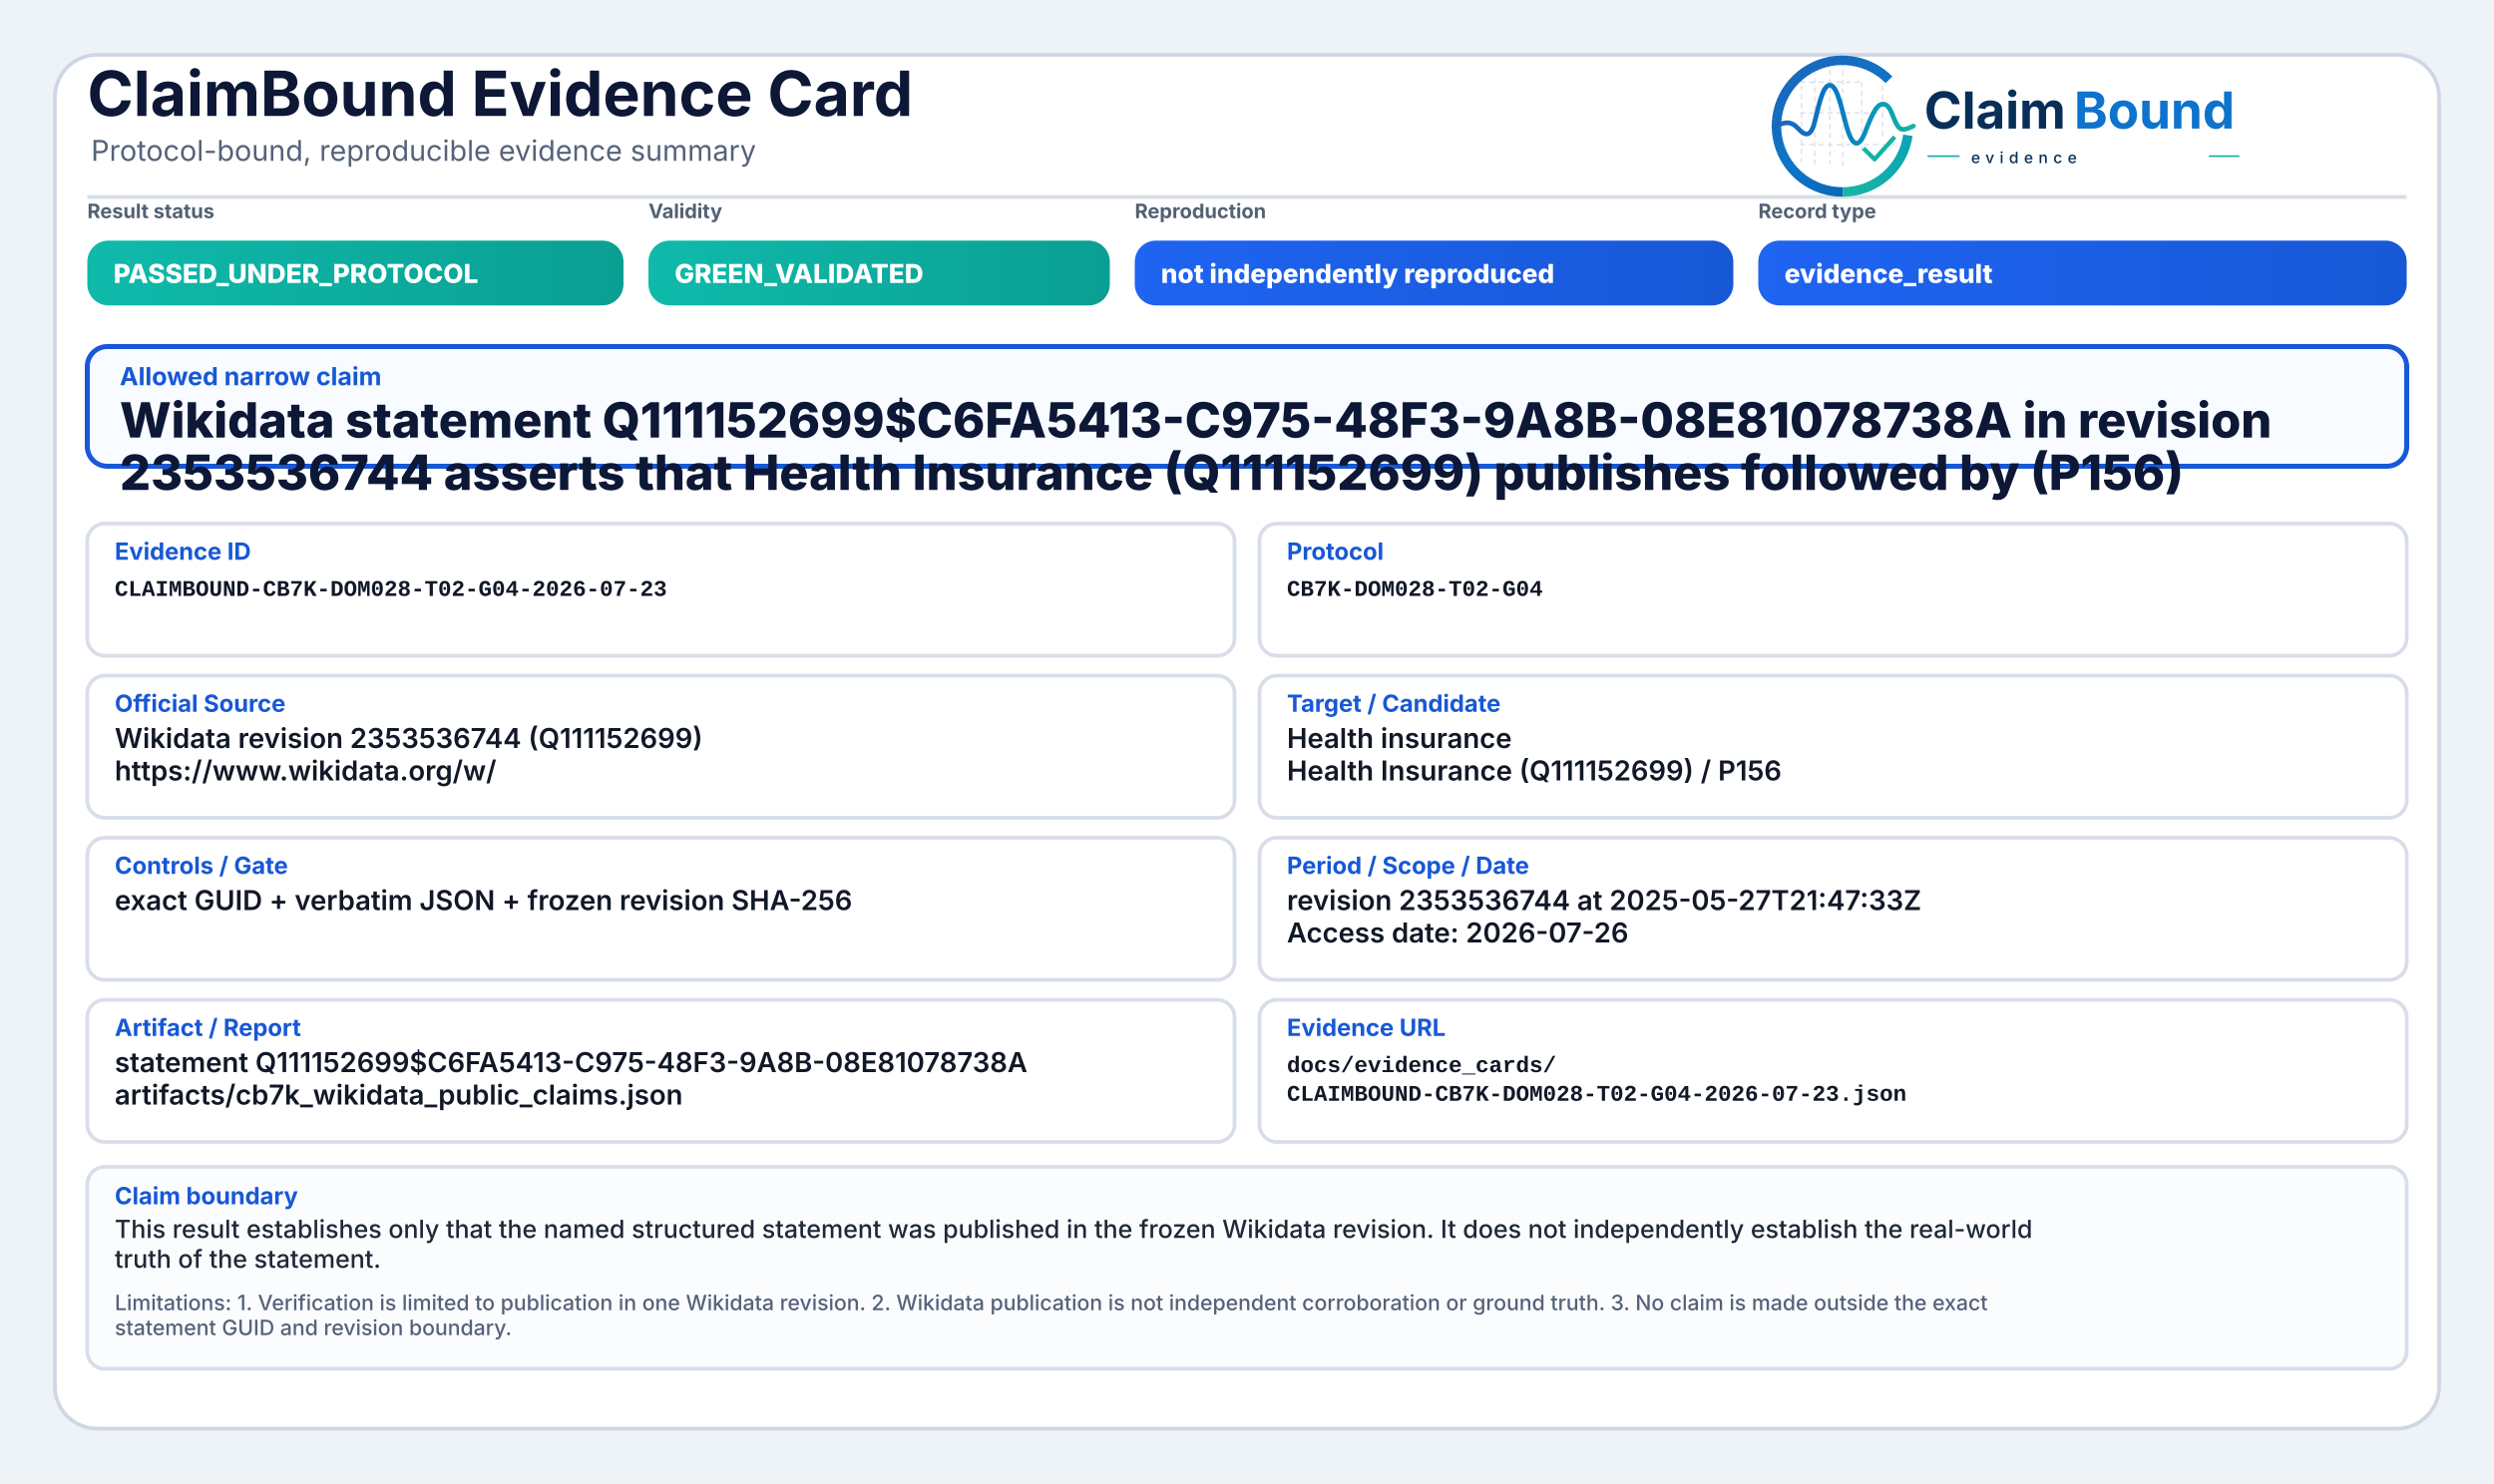
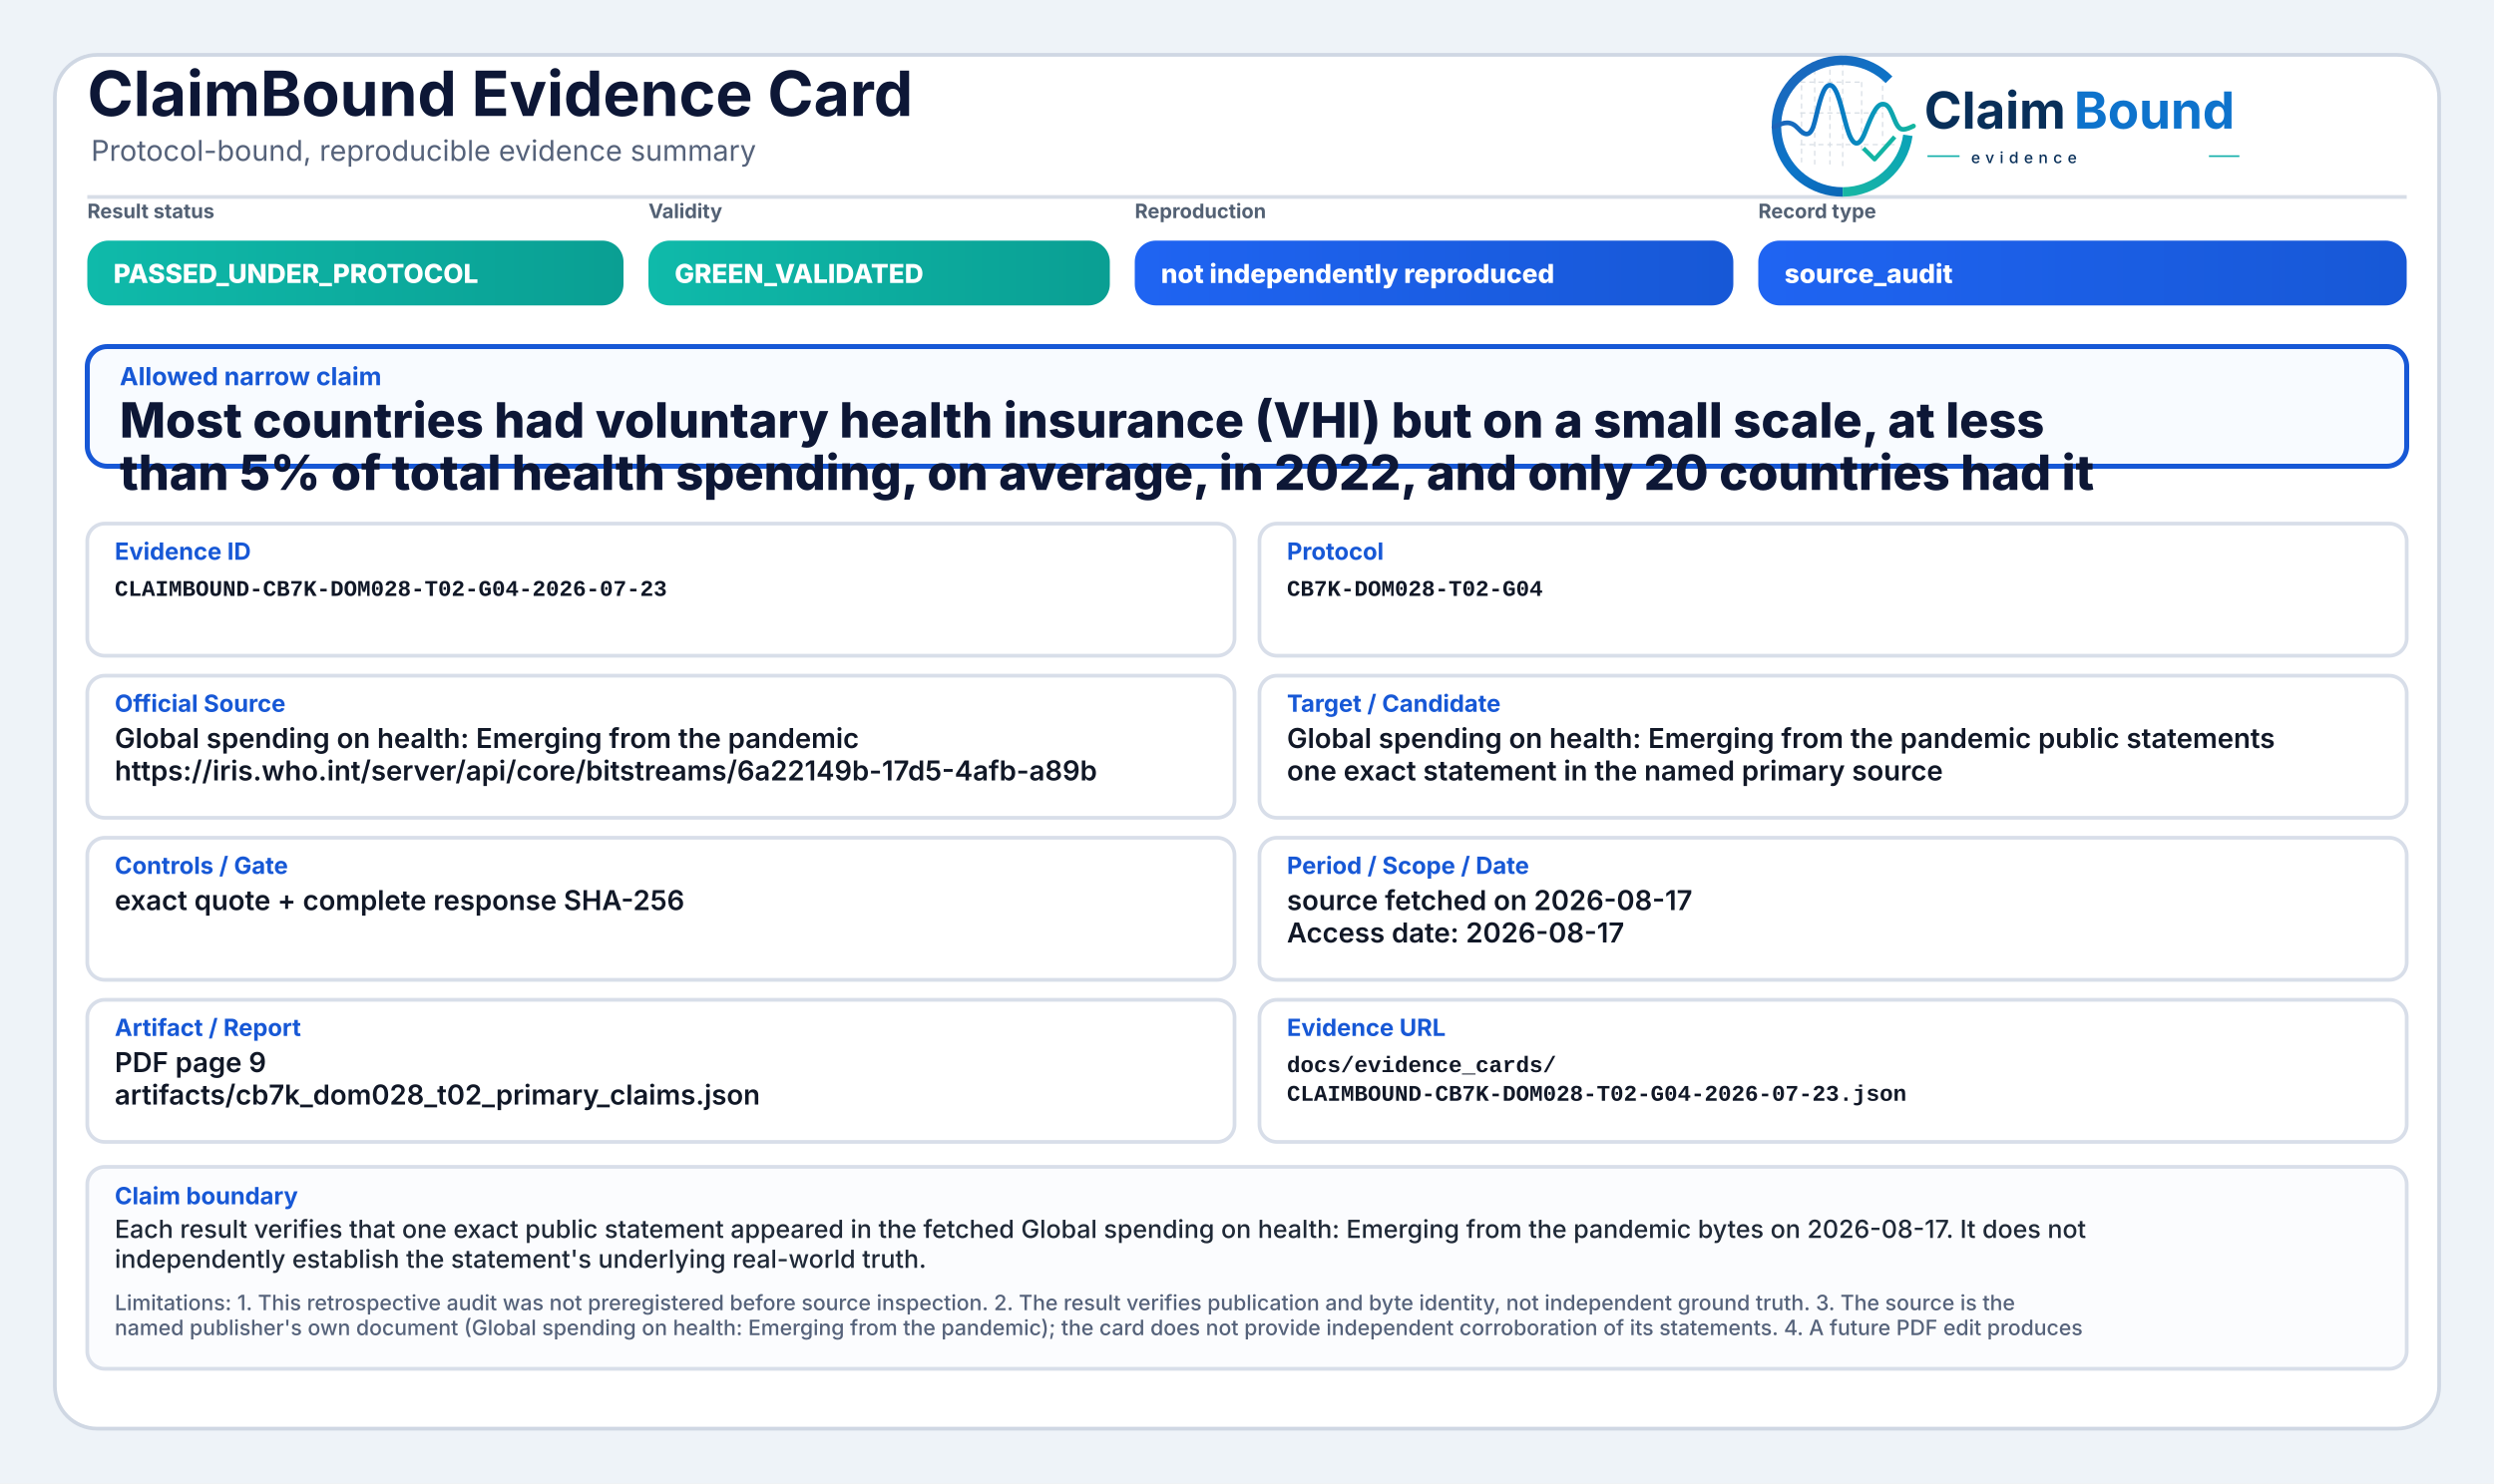
<svg xmlns="http://www.w3.org/2000/svg" width="2000" height="1190" viewBox="0 0 2000 1190" role="img" aria-label="ClaimBound Evidence Card">
  <defs>
    <linearGradient id="greenGrad" x1="0" y1="0" x2="1" y2="0">
      <stop offset="0%" stop-color="#0fbaaa" />
      <stop offset="100%" stop-color="#0a9f93" />
    </linearGradient>
    <linearGradient id="yellowGrad" x1="0" y1="0" x2="1" y2="0">
      <stop offset="0%" stop-color="#fbbf24" />
      <stop offset="100%" stop-color="#d97706" />
    </linearGradient>
    <linearGradient id="amberGrad" x1="0" y1="0" x2="1" y2="0">
      <stop offset="0%" stop-color="#f97316" />
      <stop offset="100%" stop-color="#c2410c" />
    </linearGradient>
    <linearGradient id="redGrad" x1="0" y1="0" x2="1" y2="0">
      <stop offset="0%" stop-color="#ef4444" />
      <stop offset="100%" stop-color="#b91c1c" />
    </linearGradient>
    <linearGradient id="grayGrad" x1="0" y1="0" x2="1" y2="0">
      <stop offset="0%" stop-color="#64748b" />
      <stop offset="100%" stop-color="#475569" />
    </linearGradient>
    <linearGradient id="blueGrad" x1="0" y1="0" x2="1" y2="0">
      <stop offset="0%" stop-color="#1f64f2" />
      <stop offset="100%" stop-color="#1758d6" />
    </linearGradient>
    <linearGradient id="logoRingBlue" x1="73" y1="453" x2="348" y2="793" gradientUnits="userSpaceOnUse">
      <stop offset="0" stop-color="#1E64BA" />
      <stop offset="0.55" stop-color="#0C75C8" />
      <stop offset="1" stop-color="#0A5FAB" />
    </linearGradient>
    <linearGradient id="logoRingTeal" x1="221" y1="792" x2="403" y2="594" gradientUnits="userSpaceOnUse">
      <stop offset="0" stop-color="#18B7A3" />
      <stop offset="1" stop-color="#089EBC" />
    </linearGradient>
    <linearGradient id="logoSignalGradient" x1="61" y1="628" x2="404" y2="628" gradientUnits="userSpaceOnUse">
      <stop offset="0" stop-color="#1E64BA" />
      <stop offset="0.43" stop-color="#0877C4" />
      <stop offset="0.72" stop-color="#0A97BB" />
      <stop offset="1" stop-color="#14B69E" />
    </linearGradient>
  </defs>
  <rect x="0" y="0" width="2000" height="1190" fill="#eef3f8" />
  <rect x="44" y="44" width="1912" height="1102" rx="34" fill="#ffffff" stroke="#cfd7e3" stroke-width="3" />
  <path d="M70 158 H1930" stroke="#d7dde7" stroke-width="3" />
  <text x="70" y="93" font-family="Inter, Segoe UI, Arial, sans-serif" font-size="50" font-weight="750" fill="#0d1736">ClaimBound Evidence Card</text>
  <text x="73" y="129" font-family="Inter, Segoe UI, Arial, sans-serif" font-size="23" font-weight="400" fill="#55627a">Protocol-bound, reproducible evidence summary</text>
  <g aria-label="ClaimBound evidence logo" transform="translate(1415,52) scale(0.33) translate(-40,-478)">
    <g stroke-linecap="butt" stroke-linejoin="round">
      <g stroke="#CBD3DC" stroke-width="3.2" stroke-linecap="round" stroke-dasharray="10 12" opacity="0.72">
        <path d="M130 507V714" />
        <path d="M162 490V719" />
        <path d="M199 491V719" />
        <path d="M230 471V726" />
        <path d="M276 521V690" />
        <path d="M327 508V650" />
        <path d="M128 520H277" />
        <path d="M128 595H327" />
        <path d="M128 672H355" />
      </g>
      <path d="M342.6 514.3A160 160 0 1 0 230 787" fill="none" stroke="url(#logoRingBlue)" stroke-width="23" />
      <path d="M230 787A160 160 0 0 0 388.4 649.3" fill="none" stroke="url(#logoRingTeal)" stroke-width="23" />
      <path d="M63 629.5C87 616.4 104.3 613.6 121.2 632.2C140.7 653.8 153.4 651.6 162.1 616.2C173.8 568.5 182.5 527.5 198.9 527.5C217.5 527.5 228.4 590.6 240.3 630.8C253.4 675.4 268.6 682.8 284.6 641.5C303.5 592.9 315.2 567.6 333.7 574.7C352.6 582 355.7 635.1 376.6 634.9C386.2 634.8 394 630.4 402 626.8" fill="none" stroke="url(#logoSignalGradient)" stroke-width="11.5" stroke-linecap="round" />
      <path d="M284 684.5L307.5 707.7L353 657" fill="none" stroke="#12B4A4" stroke-width="10.5" stroke-linecap="square" />
    </g>
    <text x="428" y="633" font-family="Inter, Segoe UI, Arial, sans-serif" font-size="124" font-weight="750" fill="#082F59" text-rendering="geometricPrecision">Claim</text>
    <text x="792" y="633" font-family="Inter, Segoe UI, Arial, sans-serif" font-size="124" font-weight="750" fill="#0E73CC" text-rendering="geometricPrecision">Bound</text>
    <line x1="436" y1="700" x2="514" y2="700" stroke="#11AFA9" stroke-width="4" />
    <text x="542" y="717" font-family="Inter, Segoe UI, Arial, sans-serif" font-size="38" font-weight="500" letter-spacing="13" fill="#082F59">evidence</text>
    <line x1="1120" y1="700" x2="1194" y2="700" stroke="#11AFA9" stroke-width="4" />
  </g>
  <text x="70" y="175" font-family="Inter, Segoe UI, Arial, sans-serif" font-size="16" font-weight="650" fill="#536174">Result status</text>
  <rect x="70" y="193" width="430" height="52" rx="17" fill="url(#greenGrad)" />
  <text x="91" y="227" font-family="Inter, Segoe UI, Arial, sans-serif" font-size="21" font-weight="800" fill="#ffffff">PASSED_UNDER_PROTOCOL</text>
  <text x="520" y="175" font-family="Inter, Segoe UI, Arial, sans-serif" font-size="16" font-weight="650" fill="#536174">Validity</text>
  <rect x="520" y="193" width="370" height="52" rx="17" fill="url(#greenGrad)" />
  <text x="541" y="227" font-family="Inter, Segoe UI, Arial, sans-serif" font-size="21" font-weight="800" fill="#ffffff">GREEN_VALIDATED</text>
  <text x="910" y="175" font-family="Inter, Segoe UI, Arial, sans-serif" font-size="16" font-weight="650" fill="#536174">Reproduction</text>
  <rect x="910" y="193" width="480" height="52" rx="17" fill="url(#blueGrad)" />
  <text x="931" y="227" font-family="Inter, Segoe UI, Arial, sans-serif" font-size="21" font-weight="800" fill="#ffffff">not independently reproduced</text>
  <text x="1410" y="175" font-family="Inter, Segoe UI, Arial, sans-serif" font-size="16" font-weight="650" fill="#536174">Record type</text>
  <rect x="1410" y="193" width="520" height="52" rx="17" fill="url(#blueGrad)" />
-   <text x="1431" y="227" font-family="Inter, Segoe UI, Arial, sans-serif" font-size="21" font-weight="800" fill="#ffffff">evidence_result</text>
+   <text x="1431" y="227" font-family="Inter, Segoe UI, Arial, sans-serif" font-size="21" font-weight="800" fill="#ffffff">source_audit</text>
  <rect x="70" y="278" width="1860" height="96" rx="16" fill="#f8fbff" stroke="#1758d6" stroke-width="4" />
  <text x="96" y="309" font-family="Inter, Segoe UI, Arial, sans-serif" font-size="20" font-weight="750" fill="#1758d6">Allowed narrow claim</text>
-   <text x="96" y="351" font-family="Inter, Segoe UI, Arial, sans-serif" font-size="39" font-weight="800" fill="#0d1736">Wikidata statement Q111152699$C6FA5413-C975-48F3-9A8B-08E81078738A in revision</text>
-   <text x="96" y="393" font-family="Inter, Segoe UI, Arial, sans-serif" font-size="39" font-weight="800" fill="#0d1736">2353536744 asserts that Health Insurance (Q111152699) publishes followed by (P156)</text>
+   <text x="96" y="351" font-family="Inter, Segoe UI, Arial, sans-serif" font-size="39" font-weight="800" fill="#0d1736">Most countries had voluntary health insurance (VHI) but on a small scale, at less</text>
+   <text x="96" y="393" font-family="Inter, Segoe UI, Arial, sans-serif" font-size="39" font-weight="800" fill="#0d1736">than 5% of total health spending, on average, in 2022, and only 20 countries had it</text>
  <rect x="70" y="420" width="920" height="106" rx="14" fill="#ffffff" stroke="#d8dee9" stroke-width="3" />
  <text x="92" y="449" font-family="Inter, Segoe UI, Arial, sans-serif" font-size="19" font-weight="750" fill="#1758d6">Evidence ID</text>
  <text x="92" y="478" font-family="SFMono-Regular, Consolas, Liberation Mono, monospace" font-size="18" font-weight="600" fill="#111827">CLAIMBOUND-CB7K-DOM028-T02-G04-2026-07-23</text>
  <rect x="1010" y="420" width="920" height="106" rx="14" fill="#ffffff" stroke="#d8dee9" stroke-width="3" />
  <text x="1032" y="449" font-family="Inter, Segoe UI, Arial, sans-serif" font-size="19" font-weight="750" fill="#1758d6">Protocol</text>
  <text x="1032" y="478" font-family="SFMono-Regular, Consolas, Liberation Mono, monospace" font-size="18" font-weight="600" fill="#111827">CB7K-DOM028-T02-G04</text>
  <rect x="70" y="542" width="920" height="114" rx="14" fill="#ffffff" stroke="#d8dee9" stroke-width="3" />
  <text x="92" y="571" font-family="Inter, Segoe UI, Arial, sans-serif" font-size="19" font-weight="750" fill="#1758d6">Official Source</text>
-   <text x="92" y="600" font-family="Inter, Segoe UI, Arial, sans-serif" font-size="22" font-weight="600" fill="#111827">Wikidata revision 2353536744 (Q111152699)</text>
-   <text x="92" y="626" font-family="Inter, Segoe UI, Arial, sans-serif" font-size="22" font-weight="600" fill="#111827">https://www.wikidata.org/w/</text>
+   <text x="92" y="600" font-family="Inter, Segoe UI, Arial, sans-serif" font-size="22" font-weight="600" fill="#111827">Global spending on health: Emerging from the pandemic</text>
+   <text x="92" y="626" font-family="Inter, Segoe UI, Arial, sans-serif" font-size="22" font-weight="600" fill="#111827">https://iris.who.int/server/api/core/bitstreams/6a22149b-17d5-4afb-a89b</text>
  <rect x="1010" y="542" width="920" height="114" rx="14" fill="#ffffff" stroke="#d8dee9" stroke-width="3" />
  <text x="1032" y="571" font-family="Inter, Segoe UI, Arial, sans-serif" font-size="19" font-weight="750" fill="#1758d6">Target / Candidate</text>
-   <text x="1032" y="600" font-family="Inter, Segoe UI, Arial, sans-serif" font-size="22" font-weight="600" fill="#111827">Health insurance</text>
-   <text x="1032" y="626" font-family="Inter, Segoe UI, Arial, sans-serif" font-size="22" font-weight="600" fill="#111827">Health Insurance (Q111152699) / P156</text>
+   <text x="1032" y="600" font-family="Inter, Segoe UI, Arial, sans-serif" font-size="22" font-weight="600" fill="#111827">Global spending on health: Emerging from the pandemic public statements</text>
+   <text x="1032" y="626" font-family="Inter, Segoe UI, Arial, sans-serif" font-size="22" font-weight="600" fill="#111827">one exact statement in the named primary source</text>
  <rect x="70" y="672" width="920" height="114" rx="14" fill="#ffffff" stroke="#d8dee9" stroke-width="3" />
  <text x="92" y="701" font-family="Inter, Segoe UI, Arial, sans-serif" font-size="19" font-weight="750" fill="#1758d6">Controls / Gate</text>
-   <text x="92" y="730" font-family="Inter, Segoe UI, Arial, sans-serif" font-size="22" font-weight="600" fill="#111827">exact GUID + verbatim JSON + frozen revision SHA-256</text>
+   <text x="92" y="730" font-family="Inter, Segoe UI, Arial, sans-serif" font-size="22" font-weight="600" fill="#111827">exact quote + complete response SHA-256</text>
  <rect x="1010" y="672" width="920" height="114" rx="14" fill="#ffffff" stroke="#d8dee9" stroke-width="3" />
  <text x="1032" y="701" font-family="Inter, Segoe UI, Arial, sans-serif" font-size="19" font-weight="750" fill="#1758d6">Period / Scope / Date</text>
-   <text x="1032" y="730" font-family="Inter, Segoe UI, Arial, sans-serif" font-size="22" font-weight="600" fill="#111827">revision 2353536744 at 2025-05-27T21:47:33Z</text>
-   <text x="1032" y="756" font-family="Inter, Segoe UI, Arial, sans-serif" font-size="22" font-weight="600" fill="#111827">Access date: 2026-07-26</text>
+   <text x="1032" y="730" font-family="Inter, Segoe UI, Arial, sans-serif" font-size="22" font-weight="600" fill="#111827">source fetched on 2026-08-17</text>
+   <text x="1032" y="756" font-family="Inter, Segoe UI, Arial, sans-serif" font-size="22" font-weight="600" fill="#111827">Access date: 2026-08-17</text>
  <rect x="70" y="802" width="920" height="114" rx="14" fill="#ffffff" stroke="#d8dee9" stroke-width="3" />
  <text x="92" y="831" font-family="Inter, Segoe UI, Arial, sans-serif" font-size="19" font-weight="750" fill="#1758d6">Artifact / Report</text>
-   <text x="92" y="860" font-family="Inter, Segoe UI, Arial, sans-serif" font-size="22" font-weight="600" fill="#111827">statement Q111152699$C6FA5413-C975-48F3-9A8B-08E81078738A</text>
-   <text x="92" y="886" font-family="Inter, Segoe UI, Arial, sans-serif" font-size="22" font-weight="600" fill="#111827">artifacts/cb7k_wikidata_public_claims.json</text>
+   <text x="92" y="860" font-family="Inter, Segoe UI, Arial, sans-serif" font-size="22" font-weight="600" fill="#111827">PDF page 9</text>
+   <text x="92" y="886" font-family="Inter, Segoe UI, Arial, sans-serif" font-size="22" font-weight="600" fill="#111827">artifacts/cb7k_dom028_t02_primary_claims.json</text>
  <rect x="1010" y="802" width="920" height="114" rx="14" fill="#ffffff" stroke="#d8dee9" stroke-width="3" />
  <text x="1032" y="831" font-family="Inter, Segoe UI, Arial, sans-serif" font-size="19" font-weight="750" fill="#1758d6">Evidence URL</text>
  <text x="1032" y="860" font-family="SFMono-Regular, Consolas, Liberation Mono, monospace" font-size="18" font-weight="600" fill="#111827">docs/evidence_cards/</text>
  <text x="1032" y="883" font-family="SFMono-Regular, Consolas, Liberation Mono, monospace" font-size="18" font-weight="600" fill="#111827">CLAIMBOUND-CB7K-DOM028-T02-G04-2026-07-23.json</text>
  <rect x="70" y="936" width="1860" height="162" rx="14" fill="#fbfcfe" stroke="#d8dee9" stroke-width="3" />
  <text x="92" y="966" font-family="Inter, Segoe UI, Arial, sans-serif" font-size="19" font-weight="750" fill="#1758d6">Claim boundary</text>
-   <text x="92" y="993" font-family="Inter, Segoe UI, Arial, sans-serif" font-size="20" font-weight="500" fill="#1f2937">This result establishes only that the named structured statement was published in the frozen Wikidata revision. It does not independently establish the real-world</text>
-   <text x="92" y="1017" font-family="Inter, Segoe UI, Arial, sans-serif" font-size="20" font-weight="500" fill="#1f2937">truth of the statement.</text>
-   <text x="92" y="1051" font-family="Inter, Segoe UI, Arial, sans-serif" font-size="17" font-weight="500" fill="#55627a">Limitations: 1. Verification is limited to publication in one Wikidata revision. 2. Wikidata publication is not independent corroboration or ground truth. 3. No claim is made outside the exact</text>
-   <text x="92" y="1071" font-family="Inter, Segoe UI, Arial, sans-serif" font-size="17" font-weight="500" fill="#55627a">statement GUID and revision boundary.</text>
+   <text x="92" y="993" font-family="Inter, Segoe UI, Arial, sans-serif" font-size="20" font-weight="500" fill="#1f2937">Each result verifies that one exact public statement appeared in the fetched Global spending on health: Emerging from the pandemic bytes on 2026-08-17. It does not</text>
+   <text x="92" y="1017" font-family="Inter, Segoe UI, Arial, sans-serif" font-size="20" font-weight="500" fill="#1f2937">independently establish the statement's underlying real-world truth.</text>
+   <text x="92" y="1051" font-family="Inter, Segoe UI, Arial, sans-serif" font-size="17" font-weight="500" fill="#55627a">Limitations: 1. This retrospective audit was not preregistered before source inspection. 2. The result verifies publication and byte identity, not independent ground truth. 3. The source is the</text>
+   <text x="92" y="1071" font-family="Inter, Segoe UI, Arial, sans-serif" font-size="17" font-weight="500" fill="#55627a">named publisher's own document (Global spending on health: Emerging from the pandemic); the card does not provide independent corroboration of its statements. 4. A future PDF edit produces</text>
</svg>
